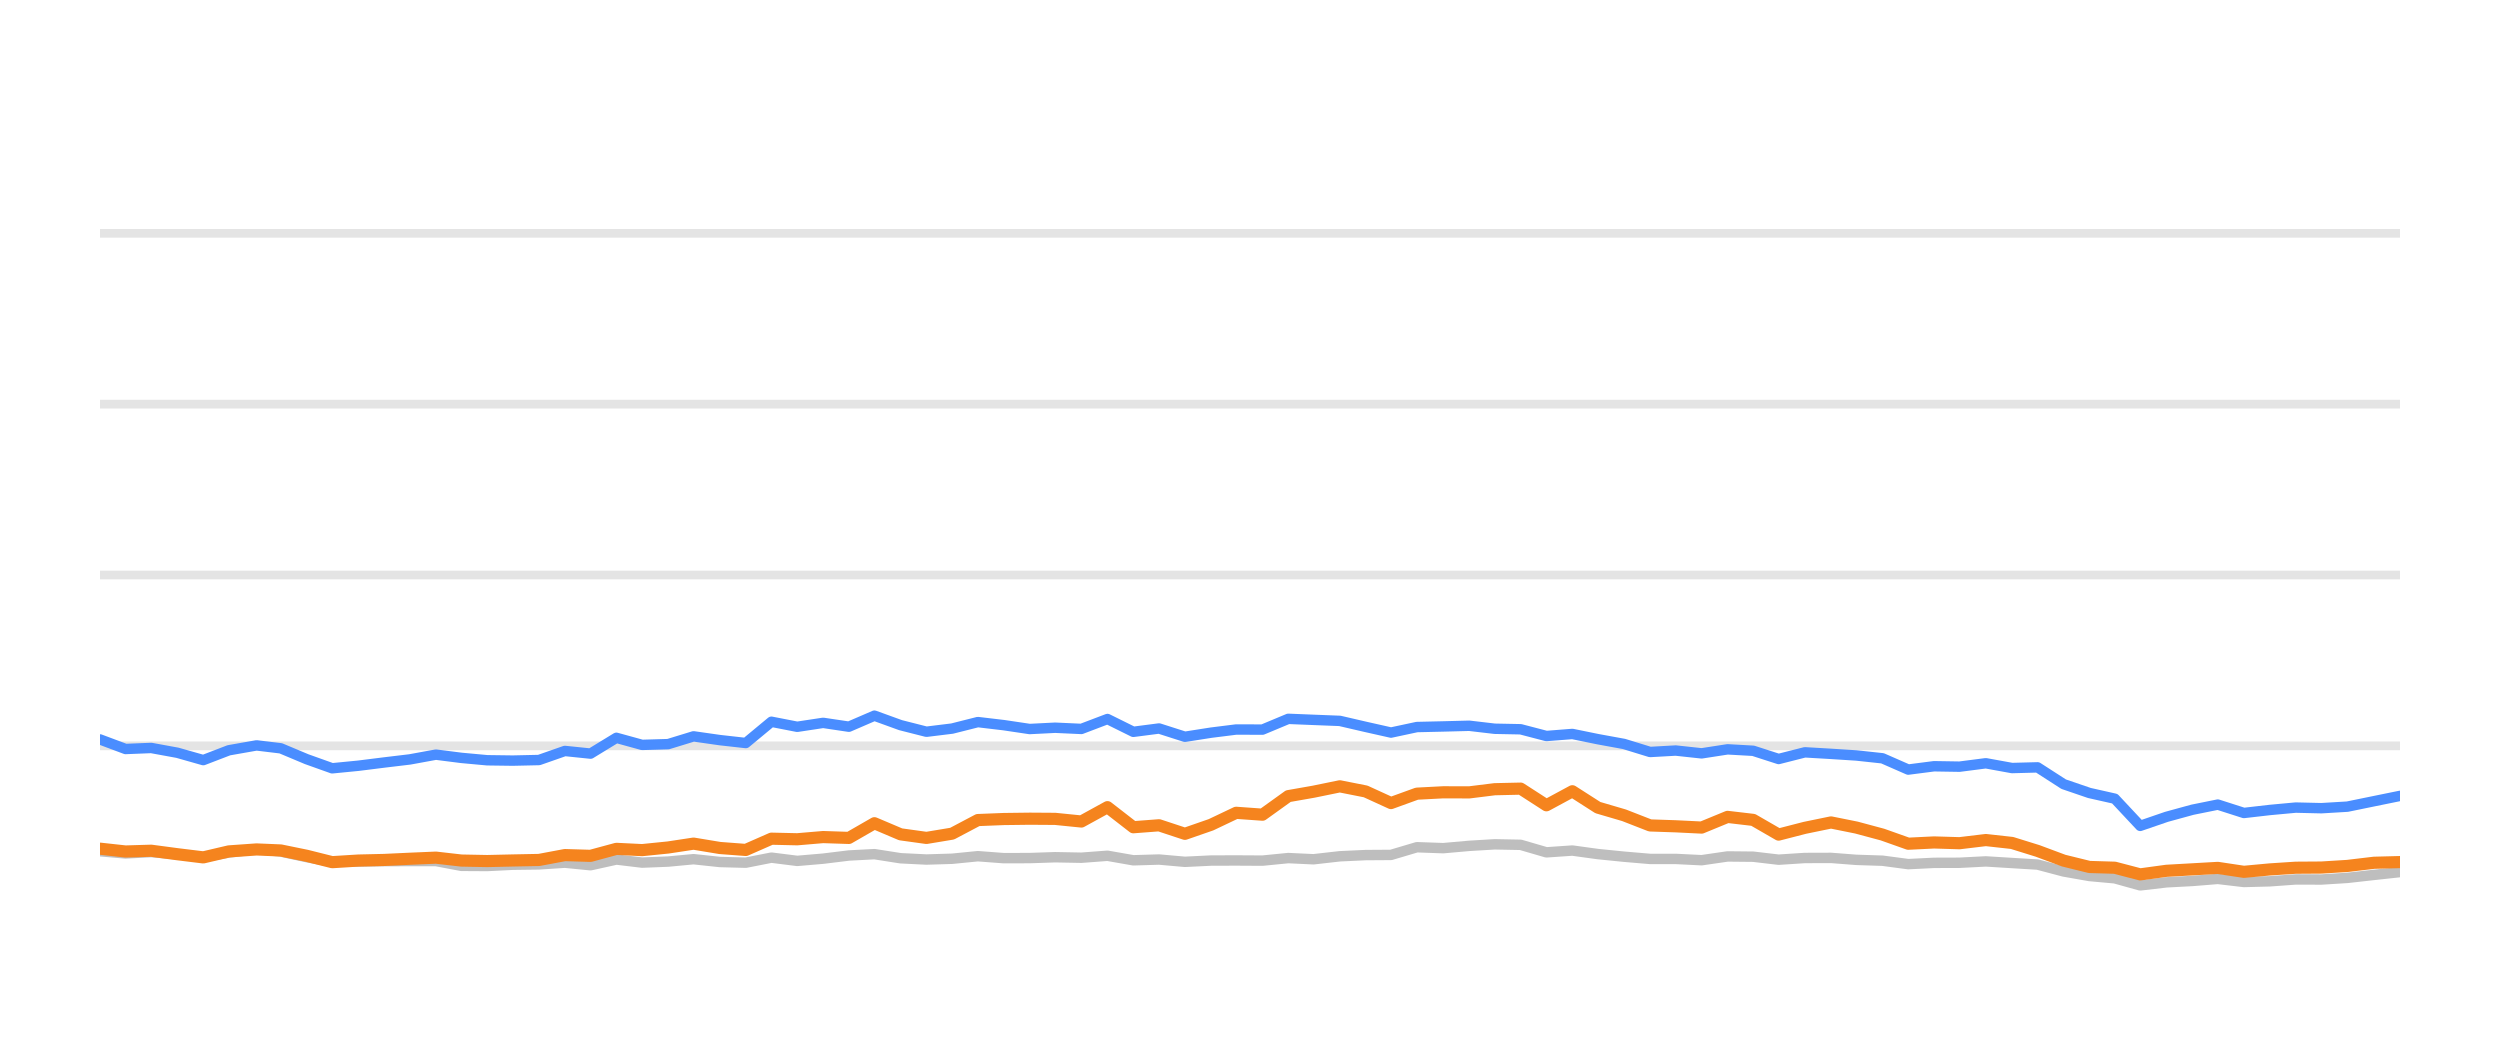
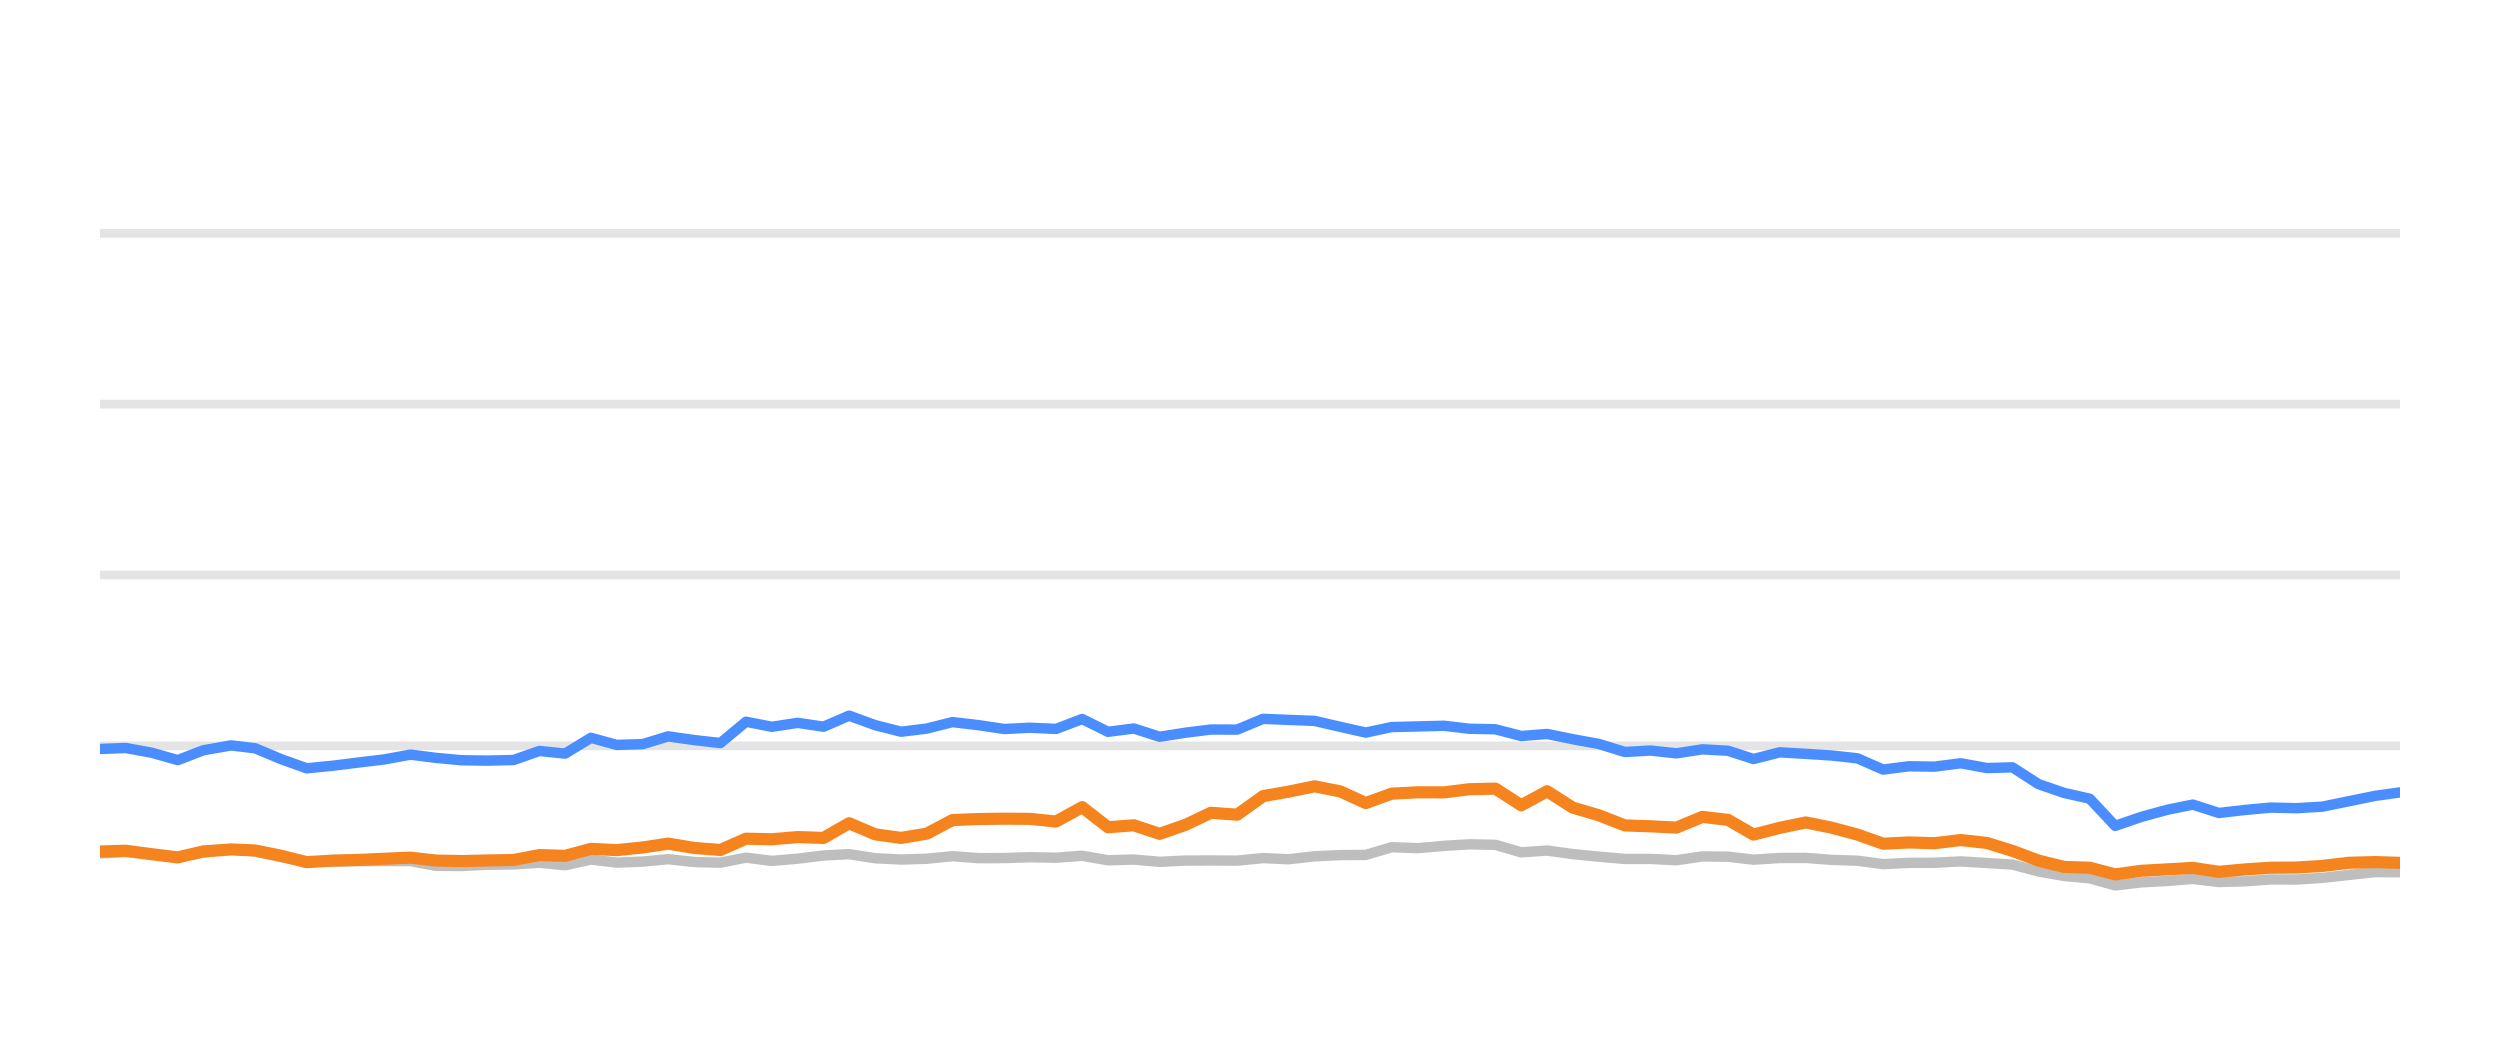
<svg xmlns="http://www.w3.org/2000/svg" width="144pt" height="60pt" viewBox="0 0 144 60" version="1.1">
  <defs>
    <style type="text/css">*{stroke-linejoin: round; stroke-linecap: butt}</style>
  </defs>
  <g id="figure_1">
    <g id="patch_1">
      <path d="M 0 60  L 144 60  L 144 0  L 0 0  L 0 60  z " style="fill: none; opacity: 0" />
    </g>
    <g id="axes_1">
      <g id="patch_2">
        <path d="M 5.76 52.8  L 138.24 52.8  L 138.24 3.6  L 5.76 3.6  L 5.76 52.8  z " style="fill: none" />
      </g>
      <g id="matplotlib.axis_1" />
      <g id="matplotlib.axis_2" />
      <g id="line2d_1">
-         <path d="M 5.76 42.96  L 138.24 42.96  " clip-path="url(#pc3b6771a09)" style="fill: none; stroke: #b2b2b2; stroke-opacity: 0.35; stroke-width: 0.5; stroke-linecap: square" />
+         <path d="M 5.76 42.96  L 138.24 42.96  " clip-path="url(#p0b58620cdc)" style="fill: none; stroke: #b2b2b2; stroke-opacity: 0.35; stroke-width: 0.5; stroke-linecap: square" />
      </g>
      <g id="line2d_2">
-         <path d="M 5.76 33.12  L 138.24 33.12  " clip-path="url(#pc3b6771a09)" style="fill: none; stroke: #b2b2b2; stroke-opacity: 0.35; stroke-width: 0.5; stroke-linecap: square" />
+         <path d="M 5.76 33.12  L 138.24 33.12  " clip-path="url(#p0b58620cdc)" style="fill: none; stroke: #b2b2b2; stroke-opacity: 0.35; stroke-width: 0.5; stroke-linecap: square" />
      </g>
      <g id="line2d_3">
-         <path d="M 5.76 23.28  L 138.24 23.28  " clip-path="url(#pc3b6771a09)" style="fill: none; stroke: #b2b2b2; stroke-opacity: 0.35; stroke-width: 0.5; stroke-linecap: square" />
+         <path d="M 5.76 23.28  L 138.24 23.28  " clip-path="url(#p0b58620cdc)" style="fill: none; stroke: #b2b2b2; stroke-opacity: 0.35; stroke-width: 0.5; stroke-linecap: square" />
      </g>
      <g id="line2d_4">
-         <path d="M 5.76 13.44  L 138.24 13.44  " clip-path="url(#pc3b6771a09)" style="fill: none; stroke: #b2b2b2; stroke-opacity: 0.35; stroke-width: 0.5; stroke-linecap: square" />
+         <path d="M 5.76 13.44  L 138.24 13.44  " clip-path="url(#p0b58620cdc)" style="fill: none; stroke: #b2b2b2; stroke-opacity: 0.35; stroke-width: 0.5; stroke-linecap: square" />
      </g>
      <g id="line2d_5">
-         <path d="M 5.76 49.031  L 7.232 49.159  L 8.71 49.08  L 10.219 49.213  L 11.709 49.366  L 13.182 49.11  L 14.779 48.908  L 16.173 49.051  L 17.662 49.371  L 19.134 49.646  L 20.641 49.627  L 22.132 49.602  L 23.609 49.597  L 25.109 49.597  L 26.576 49.873  L 28.064 49.882  L 29.538 49.809  L 31.047 49.789  L 32.538 49.691  L 34.015 49.838  L 35.504 49.509  L 36.985 49.686  L 38.486 49.627  L 39.949 49.489  L 41.463 49.651  L 42.957 49.691  L 44.434 49.4  L 45.92 49.587  L 47.413 49.459  L 48.896 49.277  L 50.367 49.199  L 51.873 49.435  L 53.363 49.509  L 54.843 49.464  L 56.325 49.317  L 57.818 49.43  L 59.309 49.425  L 60.778 49.376  L 62.287 49.405  L 63.79 49.292  L 65.28 49.553  L 66.762 49.509  L 68.252 49.641  L 69.754 49.568  L 71.203 49.563  L 72.72 49.572  L 74.206 49.425  L 75.66 49.494  L 77.173 49.322  L 78.66 49.253  L 80.122 49.243  L 81.614 48.8  L 83.131 48.854  L 84.629 48.721  L 86.095 48.633  L 87.589 48.662  L 89.074 49.095  L 90.568 48.992  L 92.035 49.194  L 93.544 49.346  L 95.045 49.474  L 96.521 49.474  L 98.013 49.548  L 99.508 49.331  L 100.984 49.346  L 102.45 49.518  L 103.96 49.42  L 105.466 49.415  L 106.93 49.528  L 108.432 49.577  L 109.914 49.774  L 111.402 49.7  L 112.867 49.695  L 114.384 49.617  L 115.893 49.71  L 117.365 49.799  L 118.868 50.197  L 120.35 50.458  L 121.812 50.591  L 123.276 50.999  L 124.794 50.822  L 126.287 50.743  L 127.746 50.625  L 129.248 50.802  L 130.743 50.763  L 132.236 50.655  L 133.711 50.66  L 135.209 50.566  L 136.745 50.394  L 138.24 50.232  " clip-path="url(#pc3b6771a09)" style="fill: none; stroke: #bebebe; stroke-width: 0.6; stroke-linecap: round" />
+         <path d="M 5.76 49.159  L 7.238 49.08  L 8.748 49.213  L 10.238 49.366  L 11.711 49.11  L 13.309 48.908  L 14.703 49.051  L 16.192 49.371  L 17.665 49.646  L 19.172 49.627  L 20.664 49.602  L 22.141 49.597  L 23.641 49.597  L 25.109 49.873  L 26.597 49.882  L 28.072 49.809  L 29.581 49.789  L 31.072 49.691  L 32.549 49.838  L 34.039 49.509  L 35.52 49.686  L 37.021 49.627  L 38.485 49.489  L 39.999 49.651  L 41.494 49.691  L 42.971 49.4  L 44.457 49.587  L 45.951 49.459  L 47.435 49.277  L 48.905 49.199  L 50.412 49.435  L 51.903 49.509  L 53.383 49.464  L 54.865 49.317  L 56.359 49.43  L 57.849 49.425  L 59.319 49.376  L 60.829 49.405  L 62.332 49.292  L 63.822 49.553  L 65.305 49.509  L 66.795 49.641  L 68.298 49.568  L 69.747 49.563  L 71.264 49.572  L 72.751 49.425  L 74.205 49.494  L 75.718 49.322  L 77.205 49.253  L 78.668 49.243  L 80.16 48.8  L 81.677 48.854  L 83.176 48.721  L 84.642 48.633  L 86.136 48.662  L 87.622 49.095  L 89.116 48.992  L 90.584 49.194  L 92.093 49.346  L 93.595 49.474  L 95.071 49.474  L 96.564 49.548  L 98.059 49.331  L 99.535 49.346  L 101.001 49.518  L 102.512 49.42  L 104.018 49.415  L 105.483 49.528  L 106.985 49.577  L 108.467 49.774  L 109.956 49.7  L 111.421 49.695  L 112.938 49.617  L 114.447 49.71  L 115.92 49.799  L 117.424 50.197  L 118.906 50.458  L 120.368 50.591  L 121.832 50.999  L 123.351 50.822  L 124.845 50.743  L 126.303 50.625  L 127.806 50.802  L 129.302 50.763  L 130.794 50.655  L 132.271 50.66  L 133.768 50.566  L 135.305 50.394  L 136.8 50.232  L 138.24 50.242  " clip-path="url(#p0b58620cdc)" style="fill: none; stroke: #bebebe; stroke-width: 0.6; stroke-linecap: round" />
      </g>
      <g id="line2d_6">
-         <path d="M 5.76 42.591  L 7.232 43.142  L 8.71 43.083  L 10.219 43.359  L 11.709 43.782  L 13.182 43.216  L 14.779 42.935  L 16.173 43.103  L 17.662 43.728  L 19.134 44.254  L 20.641 44.106  L 22.132 43.919  L 23.609 43.742  L 25.109 43.467  L 26.576 43.654  L 28.064 43.791  L 29.538 43.811  L 31.047 43.777  L 32.538 43.255  L 34.015 43.408  L 35.504 42.498  L 36.985 42.906  L 38.486 42.862  L 39.949 42.414  L 41.463 42.63  L 42.957 42.798  L 44.434 41.573  L 45.92 41.863  L 47.413 41.637  L 48.896 41.858  L 50.367 41.223  L 51.873 41.769  L 53.363 42.148  L 54.843 41.966  L 56.325 41.592  L 57.818 41.769  L 59.309 41.991  L 60.778 41.917  L 62.287 41.986  L 63.79 41.415  L 65.28 42.153  L 66.762 41.961  L 68.252 42.438  L 69.754 42.202  L 71.203 42.02  L 72.72 42.025  L 74.206 41.405  L 75.66 41.464  L 77.173 41.523  L 78.66 41.868  L 80.122 42.197  L 81.614 41.878  L 83.131 41.843  L 84.629 41.804  L 86.095 41.976  L 87.589 42.006  L 89.074 42.394  L 90.568 42.276  L 92.035 42.576  L 93.544 42.852  L 95.045 43.314  L 96.521 43.231  L 98.013 43.393  L 99.508 43.162  L 100.984 43.245  L 102.45 43.718  L 103.96 43.334  L 105.466 43.422  L 106.93 43.516  L 108.432 43.678  L 109.914 44.328  L 111.402 44.136  L 112.867 44.16  L 114.384 43.964  L 115.893 44.239  L 117.365 44.2  L 118.868 45.169  L 120.35 45.676  L 121.812 46.005  L 123.276 47.57  L 124.794 47.049  L 126.287 46.64  L 127.746 46.345  L 129.248 46.827  L 130.743 46.655  L 132.236 46.517  L 133.711 46.552  L 135.209 46.463  L 136.745 46.148  L 138.24 45.843  " clip-path="url(#pc3b6771a09)" style="fill: none; stroke: #4a8dff; stroke-width: 0.6; stroke-linecap: round" />
+         <path d="M 5.76 43.142  L 7.238 43.083  L 8.748 43.359  L 10.238 43.782  L 11.711 43.216  L 13.309 42.935  L 14.703 43.103  L 16.192 43.728  L 17.665 44.254  L 19.172 44.106  L 20.664 43.919  L 22.141 43.742  L 23.641 43.467  L 25.109 43.654  L 26.597 43.791  L 28.072 43.811  L 29.581 43.777  L 31.072 43.255  L 32.549 43.408  L 34.039 42.498  L 35.52 42.906  L 37.021 42.862  L 38.485 42.414  L 39.999 42.63  L 41.494 42.798  L 42.971 41.573  L 44.457 41.863  L 45.951 41.637  L 47.435 41.858  L 48.905 41.223  L 50.412 41.769  L 51.903 42.148  L 53.383 41.966  L 54.865 41.592  L 56.359 41.769  L 57.849 41.991  L 59.319 41.917  L 60.829 41.986  L 62.332 41.415  L 63.822 42.153  L 65.305 41.961  L 66.795 42.438  L 68.298 42.202  L 69.747 42.02  L 71.264 42.025  L 72.751 41.405  L 74.205 41.464  L 75.718 41.523  L 77.205 41.868  L 78.668 42.197  L 80.16 41.878  L 81.677 41.843  L 83.176 41.804  L 84.642 41.976  L 86.136 42.006  L 87.622 42.394  L 89.116 42.276  L 90.584 42.576  L 92.093 42.852  L 93.595 43.314  L 95.071 43.231  L 96.564 43.393  L 98.059 43.162  L 99.535 43.245  L 101.001 43.718  L 102.512 43.334  L 104.018 43.422  L 105.483 43.516  L 106.985 43.678  L 108.467 44.328  L 109.956 44.136  L 111.421 44.16  L 112.938 43.964  L 114.447 44.239  L 115.92 44.2  L 117.424 45.169  L 118.906 45.676  L 120.368 46.005  L 121.832 47.57  L 123.351 47.049  L 124.845 46.64  L 126.303 46.345  L 127.806 46.827  L 129.302 46.655  L 130.794 46.517  L 132.271 46.552  L 133.768 46.463  L 135.305 46.148  L 136.8 45.843  L 138.24 45.641  " clip-path="url(#p0b58620cdc)" style="fill: none; stroke: #4a8dff; stroke-width: 0.6; stroke-linecap: round" />
      </g>
      <g id="line2d_7">
-         <path d="M 5.76 48.884  L 7.232 49.046  L 8.71 49.002  L 10.219 49.203  L 11.709 49.386  L 13.182 49.041  L 14.779 48.928  L 16.173 48.987  L 17.662 49.292  L 19.134 49.661  L 20.641 49.568  L 22.132 49.533  L 23.609 49.464  L 25.109 49.4  L 26.576 49.568  L 28.064 49.597  L 29.538 49.563  L 31.047 49.533  L 32.538 49.253  L 34.015 49.297  L 35.504 48.894  L 36.985 48.967  L 38.486 48.815  L 39.949 48.593  L 41.463 48.844  L 42.957 48.957  L 44.434 48.308  L 45.92 48.342  L 47.413 48.215  L 48.896 48.264  L 50.367 47.418  L 51.873 48.057  L 53.363 48.264  L 54.843 48.018  L 56.325 47.235  L 57.818 47.176  L 59.309 47.157  L 60.778 47.167  L 62.287 47.319  L 63.79 46.493  L 65.28 47.649  L 66.762 47.536  L 68.252 48.028  L 69.754 47.506  L 71.203 46.817  L 72.72 46.926  L 74.206 45.858  L 75.66 45.602  L 77.173 45.292  L 78.66 45.587  L 80.122 46.256  L 81.614 45.715  L 83.131 45.636  L 84.629 45.641  L 86.095 45.459  L 87.589 45.425  L 89.074 46.384  L 90.568 45.577  L 92.035 46.517  L 93.544 46.96  L 95.045 47.545  L 96.521 47.595  L 98.013 47.668  L 99.508 47.053  L 100.984 47.226  L 102.45 48.072  L 103.96 47.683  L 105.466 47.373  L 106.93 47.668  L 108.432 48.072  L 109.914 48.598  L 111.402 48.525  L 112.867 48.569  L 114.384 48.387  L 115.893 48.554  L 117.365 49.012  L 118.868 49.572  L 120.35 49.937  L 121.812 49.981  L 123.276 50.365  L 124.794 50.158  L 126.287 50.074  L 127.746 49.991  L 129.248 50.217  L 130.743 50.079  L 132.236 49.981  L 133.711 49.971  L 135.209 49.878  L 136.745 49.695  L 138.24 49.656  " clip-path="url(#pc3b6771a09)" style="fill: none; stroke: #f5841e; stroke-width: 0.7; stroke-linecap: round" />
+         <path d="M 5.76 49.046  L 7.238 49.002  L 8.748 49.203  L 10.238 49.386  L 11.711 49.041  L 13.309 48.928  L 14.703 48.987  L 16.192 49.292  L 17.665 49.661  L 19.172 49.568  L 20.664 49.533  L 22.141 49.464  L 23.641 49.4  L 25.109 49.568  L 26.597 49.597  L 28.072 49.563  L 29.581 49.533  L 31.072 49.253  L 32.549 49.297  L 34.039 48.894  L 35.52 48.967  L 37.021 48.815  L 38.485 48.593  L 39.999 48.844  L 41.494 48.957  L 42.971 48.308  L 44.457 48.342  L 45.951 48.215  L 47.435 48.264  L 48.905 47.418  L 50.412 48.057  L 51.903 48.264  L 53.383 48.018  L 54.865 47.235  L 56.359 47.176  L 57.849 47.157  L 59.319 47.167  L 60.829 47.319  L 62.332 46.493  L 63.822 47.649  L 65.305 47.536  L 66.795 48.028  L 68.298 47.506  L 69.747 46.817  L 71.264 46.926  L 72.751 45.858  L 74.205 45.602  L 75.718 45.292  L 77.205 45.587  L 78.668 46.256  L 80.16 45.715  L 81.677 45.636  L 83.176 45.641  L 84.642 45.459  L 86.136 45.425  L 87.622 46.384  L 89.116 45.577  L 90.584 46.517  L 92.093 46.96  L 93.595 47.545  L 95.071 47.595  L 96.564 47.668  L 98.059 47.053  L 99.535 47.226  L 101.001 48.072  L 102.512 47.683  L 104.018 47.373  L 105.483 47.668  L 106.985 48.072  L 108.467 48.598  L 109.956 48.525  L 111.421 48.569  L 112.938 48.387  L 114.447 48.554  L 115.92 49.012  L 117.424 49.572  L 118.906 49.937  L 120.368 49.981  L 121.832 50.365  L 123.351 50.158  L 124.845 50.074  L 126.303 49.991  L 127.806 50.217  L 129.302 50.079  L 130.794 49.981  L 132.271 49.971  L 133.768 49.878  L 135.305 49.695  L 136.8 49.656  L 138.24 49.7  " clip-path="url(#p0b58620cdc)" style="fill: none; stroke: #f5841e; stroke-width: 0.7; stroke-linecap: round" />
      </g>
    </g>
  </g>
  <defs>
-     <clipPath id="pc3b6771a09">
+     <clipPath id="p0b58620cdc">
      <rect x="5.76" y="3.6" width="132.48" height="49.2" />
    </clipPath>
  </defs>
</svg>
